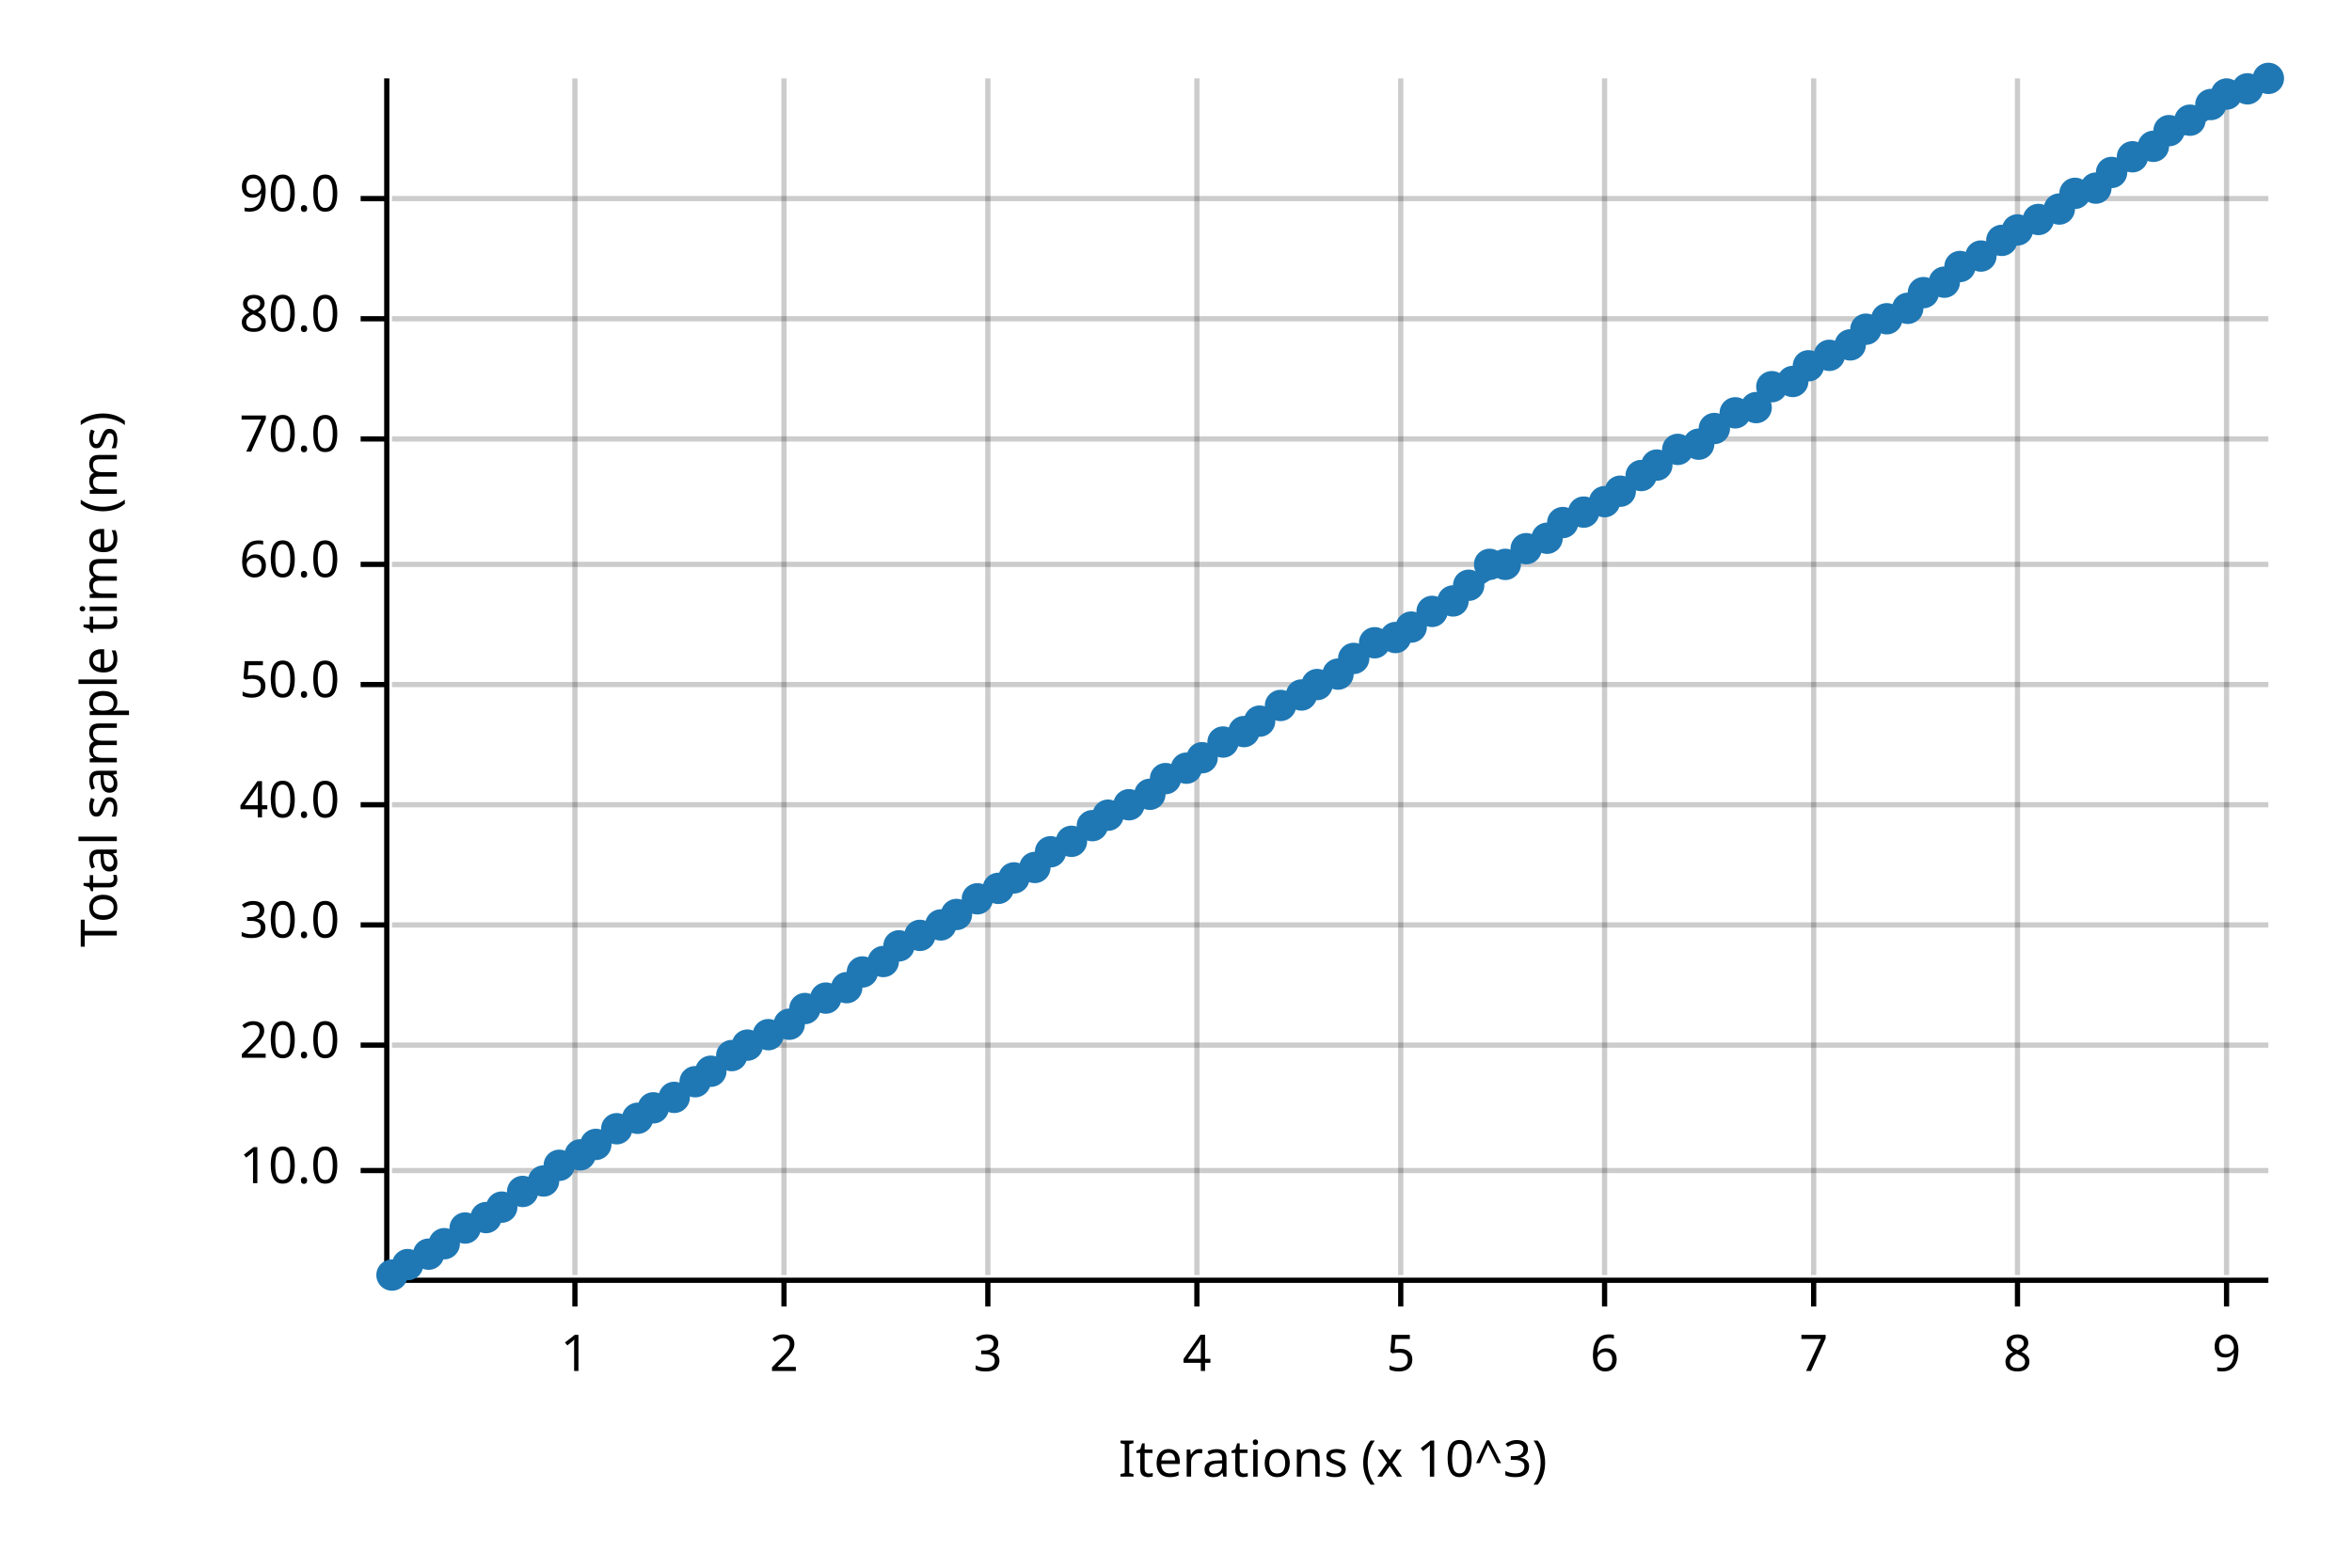
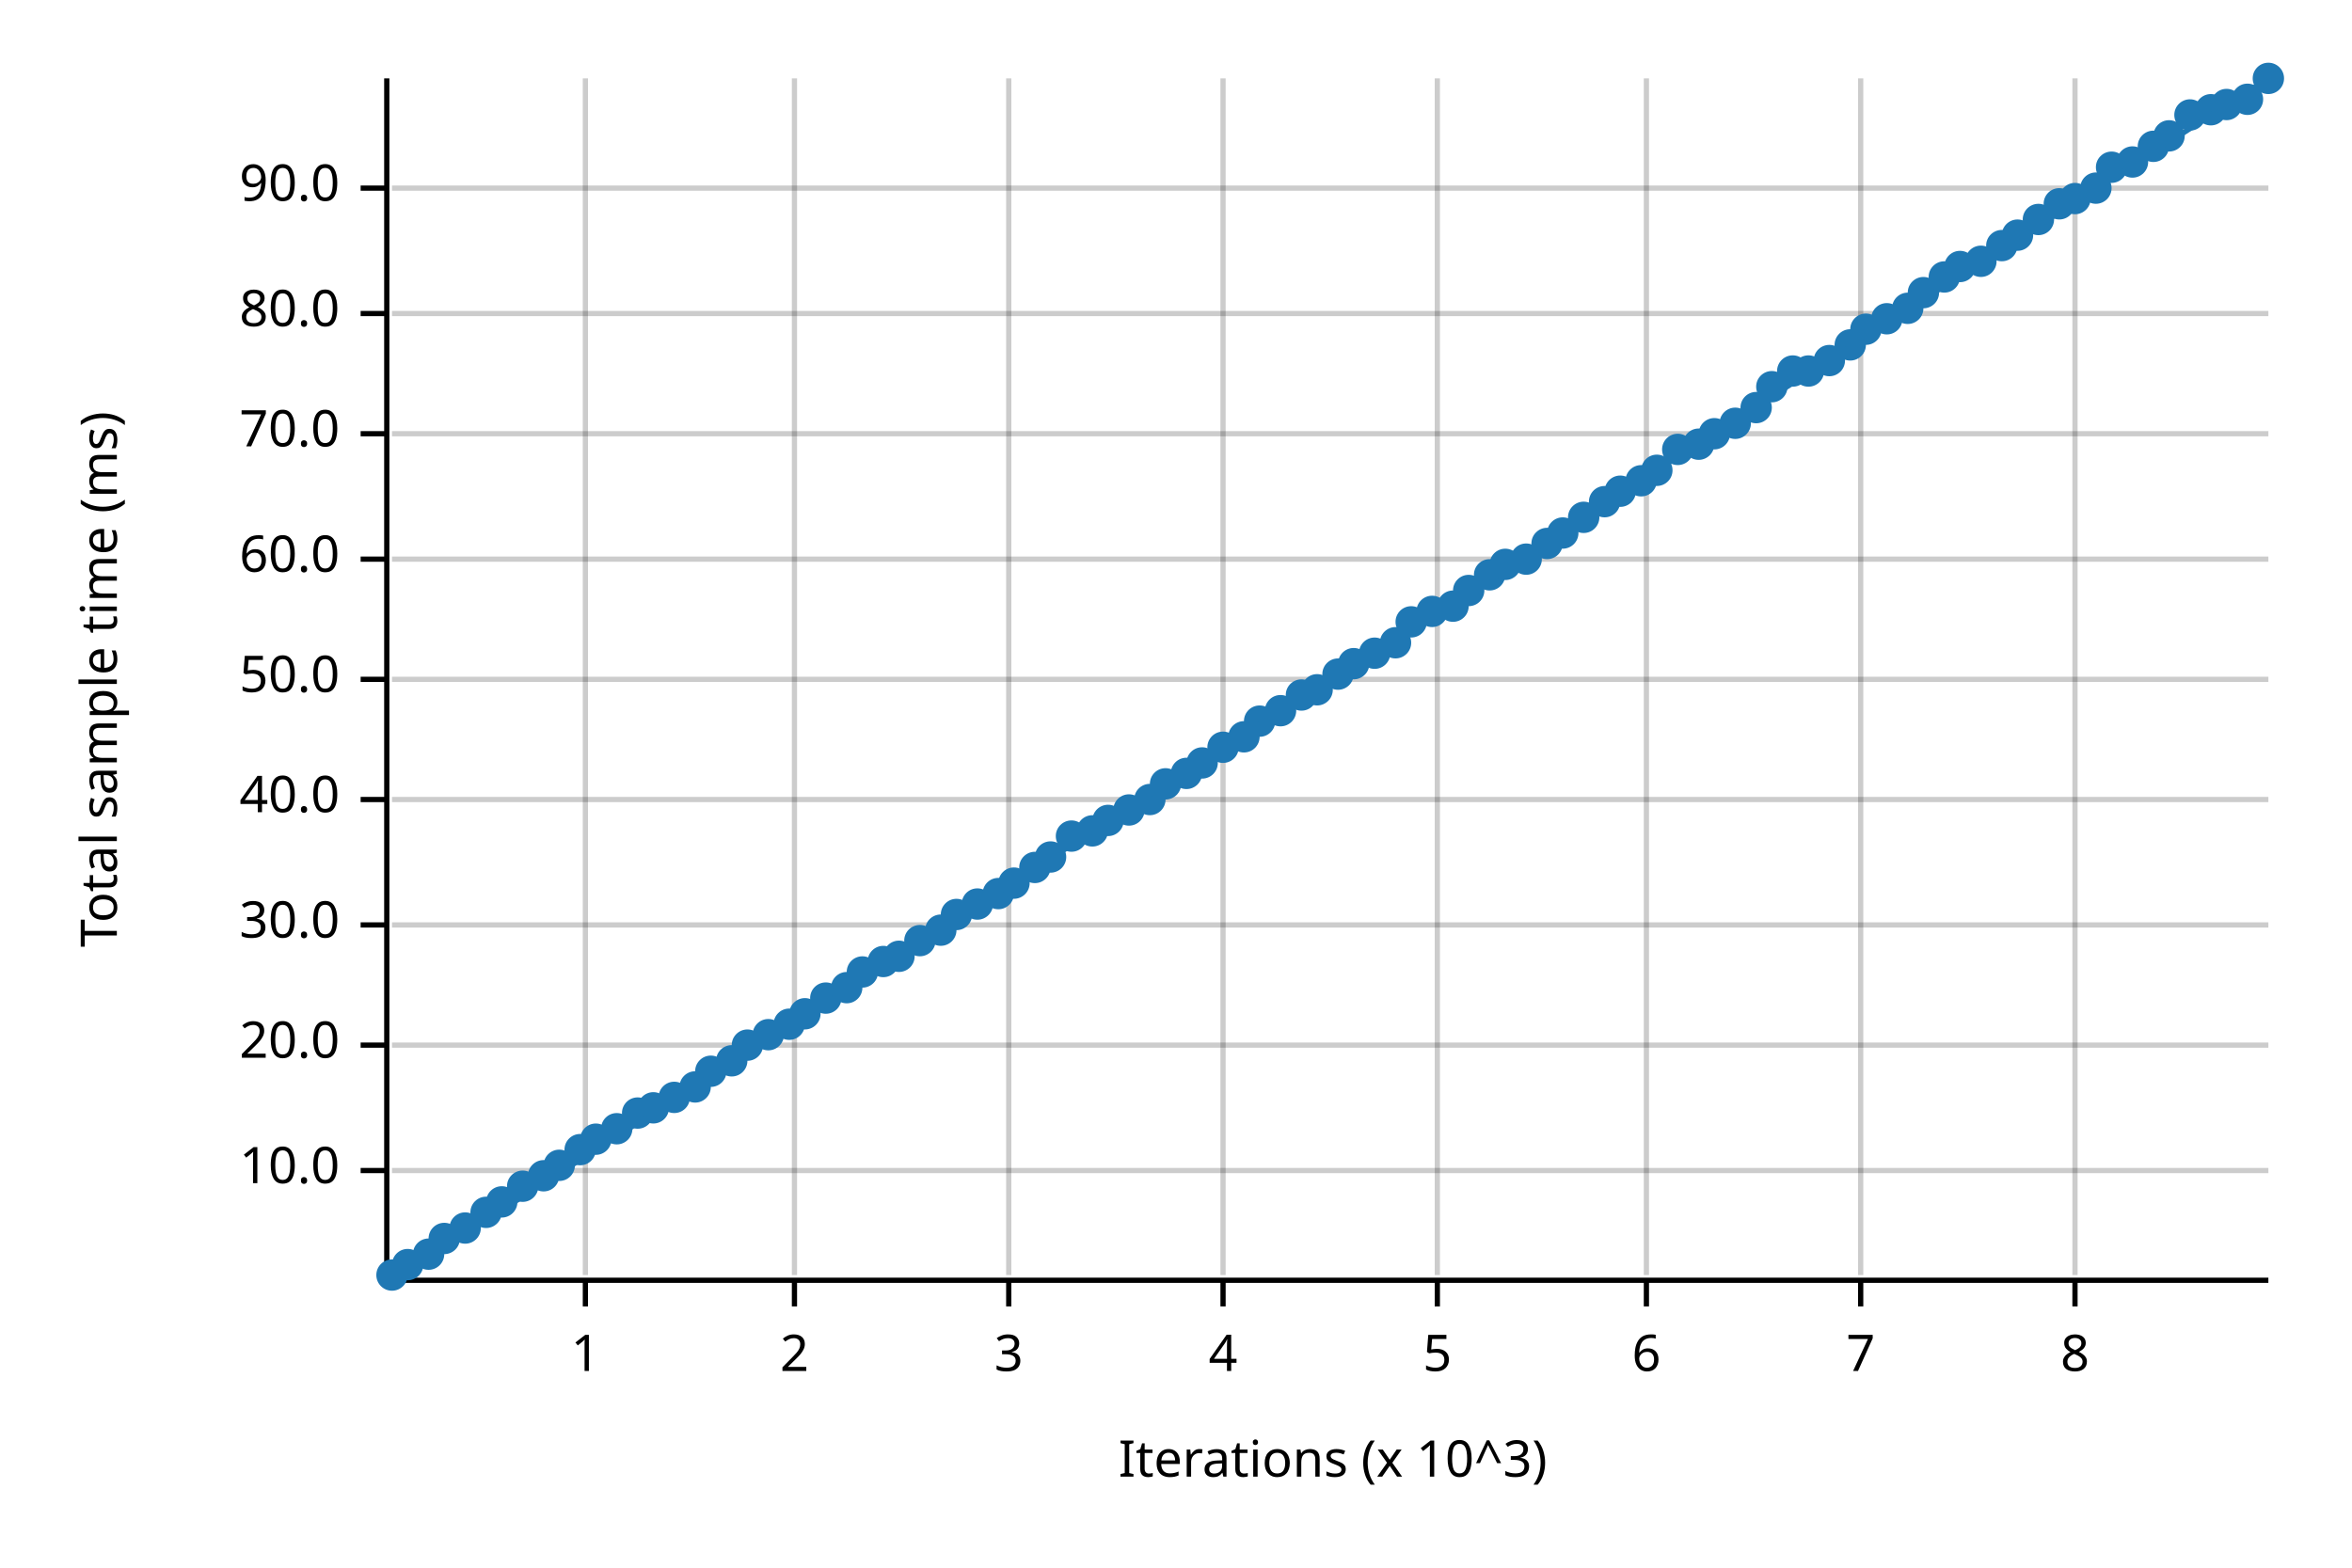
<svg xmlns="http://www.w3.org/2000/svg" width="450" height="300" viewBox="0 0 450 300">
  <text x="15" y="130" dy="0.76em" text-anchor="middle" font-family="sans-serif" font-size="9.677" opacity="1" fill="#000000" transform="rotate(270, 15, 130)">
Total sample time (ms)
</text>
  <text x="255" y="285" dy="-0.5ex" text-anchor="middle" font-family="sans-serif" font-size="9.677" opacity="1" fill="#000000">
Iterations (x 10^3)
</text>
-   <line opacity="0.2" stroke="#000000" stroke-width="1" x1="110" y1="244" x2="110" y2="15" />
-   <line opacity="0.2" stroke="#000000" stroke-width="1" x1="150" y1="244" x2="150" y2="15" />
-   <line opacity="0.2" stroke="#000000" stroke-width="1" x1="189" y1="244" x2="189" y2="15" />
-   <line opacity="0.2" stroke="#000000" stroke-width="1" x1="229" y1="244" x2="229" y2="15" />
-   <line opacity="0.2" stroke="#000000" stroke-width="1" x1="268" y1="244" x2="268" y2="15" />
-   <line opacity="0.2" stroke="#000000" stroke-width="1" x1="307" y1="244" x2="307" y2="15" />
-   <line opacity="0.2" stroke="#000000" stroke-width="1" x1="347" y1="244" x2="347" y2="15" />
-   <line opacity="0.2" stroke="#000000" stroke-width="1" x1="386" y1="244" x2="386" y2="15" />
-   <line opacity="0.2" stroke="#000000" stroke-width="1" x1="426" y1="244" x2="426" y2="15" />
+   <line opacity="0.2" stroke="#000000" stroke-width="1" x1="112" y1="244" x2="112" y2="15" />
+   <line opacity="0.2" stroke="#000000" stroke-width="1" x1="152" y1="244" x2="152" y2="15" />
+   <line opacity="0.2" stroke="#000000" stroke-width="1" x1="193" y1="244" x2="193" y2="15" />
+   <line opacity="0.2" stroke="#000000" stroke-width="1" x1="234" y1="244" x2="234" y2="15" />
+   <line opacity="0.2" stroke="#000000" stroke-width="1" x1="275" y1="244" x2="275" y2="15" />
+   <line opacity="0.2" stroke="#000000" stroke-width="1" x1="315" y1="244" x2="315" y2="15" />
+   <line opacity="0.2" stroke="#000000" stroke-width="1" x1="356" y1="244" x2="356" y2="15" />
+   <line opacity="0.2" stroke="#000000" stroke-width="1" x1="397" y1="244" x2="397" y2="15" />
  <line opacity="0.2" stroke="#000000" stroke-width="1" x1="75" y1="224" x2="434" y2="224" />
  <line opacity="0.2" stroke="#000000" stroke-width="1" x1="75" y1="200" x2="434" y2="200" />
  <line opacity="0.2" stroke="#000000" stroke-width="1" x1="75" y1="177" x2="434" y2="177" />
-   <line opacity="0.2" stroke="#000000" stroke-width="1" x1="75" y1="154" x2="434" y2="154" />
-   <line opacity="0.2" stroke="#000000" stroke-width="1" x1="75" y1="131" x2="434" y2="131" />
-   <line opacity="0.2" stroke="#000000" stroke-width="1" x1="75" y1="108" x2="434" y2="108" />
-   <line opacity="0.2" stroke="#000000" stroke-width="1" x1="75" y1="84" x2="434" y2="84" />
-   <line opacity="0.2" stroke="#000000" stroke-width="1" x1="75" y1="61" x2="434" y2="61" />
-   <line opacity="0.2" stroke="#000000" stroke-width="1" x1="75" y1="38" x2="434" y2="38" />
+   <line opacity="0.2" stroke="#000000" stroke-width="1" x1="75" y1="153" x2="434" y2="153" />
+   <line opacity="0.2" stroke="#000000" stroke-width="1" x1="75" y1="130" x2="434" y2="130" />
+   <line opacity="0.2" stroke="#000000" stroke-width="1" x1="75" y1="107" x2="434" y2="107" />
+   <line opacity="0.2" stroke="#000000" stroke-width="1" x1="75" y1="83" x2="434" y2="83" />
+   <line opacity="0.2" stroke="#000000" stroke-width="1" x1="75" y1="60" x2="434" y2="60" />
+   <line opacity="0.2" stroke="#000000" stroke-width="1" x1="75" y1="36" x2="434" y2="36" />
  <polyline fill="none" opacity="1" stroke="#000000" stroke-width="1" points="74,15 74,244 " />
  <text x="65" y="224" dy="0.5ex" text-anchor="end" font-family="sans-serif" font-size="9.677" opacity="1" fill="#000000">
10.0
</text>
  <polyline fill="none" opacity="1" stroke="#000000" stroke-width="1" points="69,224 74,224 " />
  <text x="65" y="200" dy="0.5ex" text-anchor="end" font-family="sans-serif" font-size="9.677" opacity="1" fill="#000000">
20.0
</text>
  <polyline fill="none" opacity="1" stroke="#000000" stroke-width="1" points="69,200 74,200 " />
  <text x="65" y="177" dy="0.5ex" text-anchor="end" font-family="sans-serif" font-size="9.677" opacity="1" fill="#000000">
30.0
</text>
  <polyline fill="none" opacity="1" stroke="#000000" stroke-width="1" points="69,177 74,177 " />
-   <text x="65" y="154" dy="0.5ex" text-anchor="end" font-family="sans-serif" font-size="9.677" opacity="1" fill="#000000">
+   <text x="65" y="153" dy="0.5ex" text-anchor="end" font-family="sans-serif" font-size="9.677" opacity="1" fill="#000000">
40.0
</text>
-   <polyline fill="none" opacity="1" stroke="#000000" stroke-width="1" points="69,154 74,154 " />
-   <text x="65" y="131" dy="0.5ex" text-anchor="end" font-family="sans-serif" font-size="9.677" opacity="1" fill="#000000">
+   <polyline fill="none" opacity="1" stroke="#000000" stroke-width="1" points="69,153 74,153 " />
+   <text x="65" y="130" dy="0.5ex" text-anchor="end" font-family="sans-serif" font-size="9.677" opacity="1" fill="#000000">
50.0
</text>
-   <polyline fill="none" opacity="1" stroke="#000000" stroke-width="1" points="69,131 74,131 " />
-   <text x="65" y="108" dy="0.5ex" text-anchor="end" font-family="sans-serif" font-size="9.677" opacity="1" fill="#000000">
+   <polyline fill="none" opacity="1" stroke="#000000" stroke-width="1" points="69,130 74,130 " />
+   <text x="65" y="107" dy="0.5ex" text-anchor="end" font-family="sans-serif" font-size="9.677" opacity="1" fill="#000000">
60.0
</text>
-   <polyline fill="none" opacity="1" stroke="#000000" stroke-width="1" points="69,108 74,108 " />
-   <text x="65" y="84" dy="0.5ex" text-anchor="end" font-family="sans-serif" font-size="9.677" opacity="1" fill="#000000">
+   <polyline fill="none" opacity="1" stroke="#000000" stroke-width="1" points="69,107 74,107 " />
+   <text x="65" y="83" dy="0.5ex" text-anchor="end" font-family="sans-serif" font-size="9.677" opacity="1" fill="#000000">
70.0
</text>
-   <polyline fill="none" opacity="1" stroke="#000000" stroke-width="1" points="69,84 74,84 " />
-   <text x="65" y="61" dy="0.5ex" text-anchor="end" font-family="sans-serif" font-size="9.677" opacity="1" fill="#000000">
+   <polyline fill="none" opacity="1" stroke="#000000" stroke-width="1" points="69,83 74,83 " />
+   <text x="65" y="60" dy="0.5ex" text-anchor="end" font-family="sans-serif" font-size="9.677" opacity="1" fill="#000000">
80.0
</text>
-   <polyline fill="none" opacity="1" stroke="#000000" stroke-width="1" points="69,61 74,61 " />
-   <text x="65" y="38" dy="0.5ex" text-anchor="end" font-family="sans-serif" font-size="9.677" opacity="1" fill="#000000">
+   <polyline fill="none" opacity="1" stroke="#000000" stroke-width="1" points="69,60 74,60 " />
+   <text x="65" y="36" dy="0.5ex" text-anchor="end" font-family="sans-serif" font-size="9.677" opacity="1" fill="#000000">
90.0
</text>
-   <polyline fill="none" opacity="1" stroke="#000000" stroke-width="1" points="69,38 74,38 " />
+   <polyline fill="none" opacity="1" stroke="#000000" stroke-width="1" points="69,36 74,36 " />
  <polyline fill="none" opacity="1" stroke="#000000" stroke-width="1" points="75,245 434,245 " />
-   <text x="110" y="255" dy="0.76em" text-anchor="middle" font-family="sans-serif" font-size="9.677" opacity="1" fill="#000000">
+   <text x="112" y="255" dy="0.76em" text-anchor="middle" font-family="sans-serif" font-size="9.677" opacity="1" fill="#000000">
1
</text>
-   <polyline fill="none" opacity="1" stroke="#000000" stroke-width="1" points="110,245 110,250 " />
-   <text x="150" y="255" dy="0.76em" text-anchor="middle" font-family="sans-serif" font-size="9.677" opacity="1" fill="#000000">
+   <polyline fill="none" opacity="1" stroke="#000000" stroke-width="1" points="112,245 112,250 " />
+   <text x="152" y="255" dy="0.76em" text-anchor="middle" font-family="sans-serif" font-size="9.677" opacity="1" fill="#000000">
2
</text>
-   <polyline fill="none" opacity="1" stroke="#000000" stroke-width="1" points="150,245 150,250 " />
-   <text x="189" y="255" dy="0.76em" text-anchor="middle" font-family="sans-serif" font-size="9.677" opacity="1" fill="#000000">
+   <polyline fill="none" opacity="1" stroke="#000000" stroke-width="1" points="152,245 152,250 " />
+   <text x="193" y="255" dy="0.76em" text-anchor="middle" font-family="sans-serif" font-size="9.677" opacity="1" fill="#000000">
3
</text>
-   <polyline fill="none" opacity="1" stroke="#000000" stroke-width="1" points="189,245 189,250 " />
-   <text x="229" y="255" dy="0.76em" text-anchor="middle" font-family="sans-serif" font-size="9.677" opacity="1" fill="#000000">
+   <polyline fill="none" opacity="1" stroke="#000000" stroke-width="1" points="193,245 193,250 " />
+   <text x="234" y="255" dy="0.76em" text-anchor="middle" font-family="sans-serif" font-size="9.677" opacity="1" fill="#000000">
4
</text>
-   <polyline fill="none" opacity="1" stroke="#000000" stroke-width="1" points="229,245 229,250 " />
-   <text x="268" y="255" dy="0.76em" text-anchor="middle" font-family="sans-serif" font-size="9.677" opacity="1" fill="#000000">
+   <polyline fill="none" opacity="1" stroke="#000000" stroke-width="1" points="234,245 234,250 " />
+   <text x="275" y="255" dy="0.76em" text-anchor="middle" font-family="sans-serif" font-size="9.677" opacity="1" fill="#000000">
5
</text>
-   <polyline fill="none" opacity="1" stroke="#000000" stroke-width="1" points="268,245 268,250 " />
-   <text x="307" y="255" dy="0.76em" text-anchor="middle" font-family="sans-serif" font-size="9.677" opacity="1" fill="#000000">
+   <polyline fill="none" opacity="1" stroke="#000000" stroke-width="1" points="275,245 275,250 " />
+   <text x="315" y="255" dy="0.76em" text-anchor="middle" font-family="sans-serif" font-size="9.677" opacity="1" fill="#000000">
6
</text>
-   <polyline fill="none" opacity="1" stroke="#000000" stroke-width="1" points="307,245 307,250 " />
-   <text x="347" y="255" dy="0.76em" text-anchor="middle" font-family="sans-serif" font-size="9.677" opacity="1" fill="#000000">
+   <polyline fill="none" opacity="1" stroke="#000000" stroke-width="1" points="315,245 315,250 " />
+   <text x="356" y="255" dy="0.76em" text-anchor="middle" font-family="sans-serif" font-size="9.677" opacity="1" fill="#000000">
7
</text>
-   <polyline fill="none" opacity="1" stroke="#000000" stroke-width="1" points="347,245 347,250 " />
-   <text x="386" y="255" dy="0.76em" text-anchor="middle" font-family="sans-serif" font-size="9.677" opacity="1" fill="#000000">
+   <polyline fill="none" opacity="1" stroke="#000000" stroke-width="1" points="356,245 356,250 " />
+   <text x="397" y="255" dy="0.76em" text-anchor="middle" font-family="sans-serif" font-size="9.677" opacity="1" fill="#000000">
8
</text>
-   <polyline fill="none" opacity="1" stroke="#000000" stroke-width="1" points="386,245 386,250 " />
-   <text x="426" y="255" dy="0.76em" text-anchor="middle" font-family="sans-serif" font-size="9.677" opacity="1" fill="#000000">
- 9
- </text>
-   <polyline fill="none" opacity="1" stroke="#000000" stroke-width="1" points="426,245 426,250 " />
+   <polyline fill="none" opacity="1" stroke="#000000" stroke-width="1" points="397,245 397,250 " />
  <circle cx="75" cy="244" r="3" opacity="1" fill="#1F78B4" stroke="none" stroke-width="1" />
  <circle cx="78" cy="242" r="3" opacity="1" fill="#1F78B4" stroke="none" stroke-width="1" />
  <circle cx="82" cy="240" r="3" opacity="1" fill="#1F78B4" stroke="none" stroke-width="1" />
-   <circle cx="85" cy="238" r="3" opacity="1" fill="#1F78B4" stroke="none" stroke-width="1" />
+   <circle cx="85" cy="237" r="3" opacity="1" fill="#1F78B4" stroke="none" stroke-width="1" />
  <circle cx="89" cy="235" r="3" opacity="1" fill="#1F78B4" stroke="none" stroke-width="1" />
-   <circle cx="93" cy="233" r="3" opacity="1" fill="#1F78B4" stroke="none" stroke-width="1" />
-   <circle cx="96" cy="231" r="3" opacity="1" fill="#1F78B4" stroke="none" stroke-width="1" />
-   <circle cx="100" cy="228" r="3" opacity="1" fill="#1F78B4" stroke="none" stroke-width="1" />
-   <circle cx="104" cy="226" r="3" opacity="1" fill="#1F78B4" stroke="none" stroke-width="1" />
+   <circle cx="93" cy="232" r="3" opacity="1" fill="#1F78B4" stroke="none" stroke-width="1" />
+   <circle cx="96" cy="230" r="3" opacity="1" fill="#1F78B4" stroke="none" stroke-width="1" />
+   <circle cx="100" cy="227" r="3" opacity="1" fill="#1F78B4" stroke="none" stroke-width="1" />
+   <circle cx="104" cy="225" r="3" opacity="1" fill="#1F78B4" stroke="none" stroke-width="1" />
  <circle cx="107" cy="223" r="3" opacity="1" fill="#1F78B4" stroke="none" stroke-width="1" />
-   <circle cx="111" cy="221" r="3" opacity="1" fill="#1F78B4" stroke="none" stroke-width="1" />
-   <circle cx="114" cy="219" r="3" opacity="1" fill="#1F78B4" stroke="none" stroke-width="1" />
+   <circle cx="111" cy="220" r="3" opacity="1" fill="#1F78B4" stroke="none" stroke-width="1" />
+   <circle cx="114" cy="218" r="3" opacity="1" fill="#1F78B4" stroke="none" stroke-width="1" />
  <circle cx="118" cy="216" r="3" opacity="1" fill="#1F78B4" stroke="none" stroke-width="1" />
-   <circle cx="122" cy="214" r="3" opacity="1" fill="#1F78B4" stroke="none" stroke-width="1" />
+   <circle cx="122" cy="213" r="3" opacity="1" fill="#1F78B4" stroke="none" stroke-width="1" />
  <circle cx="125" cy="212" r="3" opacity="1" fill="#1F78B4" stroke="none" stroke-width="1" />
  <circle cx="129" cy="210" r="3" opacity="1" fill="#1F78B4" stroke="none" stroke-width="1" />
-   <circle cx="133" cy="207" r="3" opacity="1" fill="#1F78B4" stroke="none" stroke-width="1" />
+   <circle cx="133" cy="208" r="3" opacity="1" fill="#1F78B4" stroke="none" stroke-width="1" />
  <circle cx="136" cy="205" r="3" opacity="1" fill="#1F78B4" stroke="none" stroke-width="1" />
-   <circle cx="140" cy="202" r="3" opacity="1" fill="#1F78B4" stroke="none" stroke-width="1" />
+   <circle cx="140" cy="203" r="3" opacity="1" fill="#1F78B4" stroke="none" stroke-width="1" />
  <circle cx="143" cy="200" r="3" opacity="1" fill="#1F78B4" stroke="none" stroke-width="1" />
  <circle cx="147" cy="198" r="3" opacity="1" fill="#1F78B4" stroke="none" stroke-width="1" />
  <circle cx="151" cy="196" r="3" opacity="1" fill="#1F78B4" stroke="none" stroke-width="1" />
-   <circle cx="154" cy="193" r="3" opacity="1" fill="#1F78B4" stroke="none" stroke-width="1" />
+   <circle cx="154" cy="194" r="3" opacity="1" fill="#1F78B4" stroke="none" stroke-width="1" />
  <circle cx="158" cy="191" r="3" opacity="1" fill="#1F78B4" stroke="none" stroke-width="1" />
  <circle cx="162" cy="189" r="3" opacity="1" fill="#1F78B4" stroke="none" stroke-width="1" />
  <circle cx="165" cy="186" r="3" opacity="1" fill="#1F78B4" stroke="none" stroke-width="1" />
  <circle cx="169" cy="184" r="3" opacity="1" fill="#1F78B4" stroke="none" stroke-width="1" />
-   <circle cx="172" cy="181" r="3" opacity="1" fill="#1F78B4" stroke="none" stroke-width="1" />
-   <circle cx="176" cy="179" r="3" opacity="1" fill="#1F78B4" stroke="none" stroke-width="1" />
-   <circle cx="180" cy="177" r="3" opacity="1" fill="#1F78B4" stroke="none" stroke-width="1" />
+   <circle cx="172" cy="183" r="3" opacity="1" fill="#1F78B4" stroke="none" stroke-width="1" />
+   <circle cx="176" cy="180" r="3" opacity="1" fill="#1F78B4" stroke="none" stroke-width="1" />
+   <circle cx="180" cy="178" r="3" opacity="1" fill="#1F78B4" stroke="none" stroke-width="1" />
  <circle cx="183" cy="175" r="3" opacity="1" fill="#1F78B4" stroke="none" stroke-width="1" />
-   <circle cx="187" cy="172" r="3" opacity="1" fill="#1F78B4" stroke="none" stroke-width="1" />
-   <circle cx="191" cy="170" r="3" opacity="1" fill="#1F78B4" stroke="none" stroke-width="1" />
-   <circle cx="194" cy="168" r="3" opacity="1" fill="#1F78B4" stroke="none" stroke-width="1" />
+   <circle cx="187" cy="173" r="3" opacity="1" fill="#1F78B4" stroke="none" stroke-width="1" />
+   <circle cx="191" cy="171" r="3" opacity="1" fill="#1F78B4" stroke="none" stroke-width="1" />
+   <circle cx="194" cy="169" r="3" opacity="1" fill="#1F78B4" stroke="none" stroke-width="1" />
  <circle cx="198" cy="166" r="3" opacity="1" fill="#1F78B4" stroke="none" stroke-width="1" />
-   <circle cx="201" cy="163" r="3" opacity="1" fill="#1F78B4" stroke="none" stroke-width="1" />
-   <circle cx="205" cy="161" r="3" opacity="1" fill="#1F78B4" stroke="none" stroke-width="1" />
-   <circle cx="209" cy="158" r="3" opacity="1" fill="#1F78B4" stroke="none" stroke-width="1" />
-   <circle cx="212" cy="156" r="3" opacity="1" fill="#1F78B4" stroke="none" stroke-width="1" />
-   <circle cx="216" cy="154" r="3" opacity="1" fill="#1F78B4" stroke="none" stroke-width="1" />
-   <circle cx="220" cy="152" r="3" opacity="1" fill="#1F78B4" stroke="none" stroke-width="1" />
-   <circle cx="223" cy="149" r="3" opacity="1" fill="#1F78B4" stroke="none" stroke-width="1" />
-   <circle cx="227" cy="147" r="3" opacity="1" fill="#1F78B4" stroke="none" stroke-width="1" />
-   <circle cx="230" cy="145" r="3" opacity="1" fill="#1F78B4" stroke="none" stroke-width="1" />
-   <circle cx="234" cy="142" r="3" opacity="1" fill="#1F78B4" stroke="none" stroke-width="1" />
-   <circle cx="238" cy="140" r="3" opacity="1" fill="#1F78B4" stroke="none" stroke-width="1" />
+   <circle cx="201" cy="164" r="3" opacity="1" fill="#1F78B4" stroke="none" stroke-width="1" />
+   <circle cx="205" cy="160" r="3" opacity="1" fill="#1F78B4" stroke="none" stroke-width="1" />
+   <circle cx="209" cy="159" r="3" opacity="1" fill="#1F78B4" stroke="none" stroke-width="1" />
+   <circle cx="212" cy="157" r="3" opacity="1" fill="#1F78B4" stroke="none" stroke-width="1" />
+   <circle cx="216" cy="155" r="3" opacity="1" fill="#1F78B4" stroke="none" stroke-width="1" />
+   <circle cx="220" cy="153" r="3" opacity="1" fill="#1F78B4" stroke="none" stroke-width="1" />
+   <circle cx="223" cy="150" r="3" opacity="1" fill="#1F78B4" stroke="none" stroke-width="1" />
+   <circle cx="227" cy="148" r="3" opacity="1" fill="#1F78B4" stroke="none" stroke-width="1" />
+   <circle cx="230" cy="146" r="3" opacity="1" fill="#1F78B4" stroke="none" stroke-width="1" />
+   <circle cx="234" cy="143" r="3" opacity="1" fill="#1F78B4" stroke="none" stroke-width="1" />
+   <circle cx="238" cy="141" r="3" opacity="1" fill="#1F78B4" stroke="none" stroke-width="1" />
  <circle cx="241" cy="138" r="3" opacity="1" fill="#1F78B4" stroke="none" stroke-width="1" />
-   <circle cx="245" cy="135" r="3" opacity="1" fill="#1F78B4" stroke="none" stroke-width="1" />
+   <circle cx="245" cy="136" r="3" opacity="1" fill="#1F78B4" stroke="none" stroke-width="1" />
  <circle cx="249" cy="133" r="3" opacity="1" fill="#1F78B4" stroke="none" stroke-width="1" />
-   <circle cx="252" cy="131" r="3" opacity="1" fill="#1F78B4" stroke="none" stroke-width="1" />
+   <circle cx="252" cy="132" r="3" opacity="1" fill="#1F78B4" stroke="none" stroke-width="1" />
  <circle cx="256" cy="129" r="3" opacity="1" fill="#1F78B4" stroke="none" stroke-width="1" />
-   <circle cx="259" cy="126" r="3" opacity="1" fill="#1F78B4" stroke="none" stroke-width="1" />
-   <circle cx="263" cy="123" r="3" opacity="1" fill="#1F78B4" stroke="none" stroke-width="1" />
-   <circle cx="267" cy="122" r="3" opacity="1" fill="#1F78B4" stroke="none" stroke-width="1" />
-   <circle cx="270" cy="120" r="3" opacity="1" fill="#1F78B4" stroke="none" stroke-width="1" />
+   <circle cx="259" cy="127" r="3" opacity="1" fill="#1F78B4" stroke="none" stroke-width="1" />
+   <circle cx="263" cy="125" r="3" opacity="1" fill="#1F78B4" stroke="none" stroke-width="1" />
+   <circle cx="267" cy="123" r="3" opacity="1" fill="#1F78B4" stroke="none" stroke-width="1" />
+   <circle cx="270" cy="119" r="3" opacity="1" fill="#1F78B4" stroke="none" stroke-width="1" />
  <circle cx="274" cy="117" r="3" opacity="1" fill="#1F78B4" stroke="none" stroke-width="1" />
-   <circle cx="278" cy="115" r="3" opacity="1" fill="#1F78B4" stroke="none" stroke-width="1" />
-   <circle cx="281" cy="112" r="3" opacity="1" fill="#1F78B4" stroke="none" stroke-width="1" />
-   <circle cx="285" cy="108" r="3" opacity="1" fill="#1F78B4" stroke="none" stroke-width="1" />
+   <circle cx="278" cy="116" r="3" opacity="1" fill="#1F78B4" stroke="none" stroke-width="1" />
+   <circle cx="281" cy="113" r="3" opacity="1" fill="#1F78B4" stroke="none" stroke-width="1" />
+   <circle cx="285" cy="110" r="3" opacity="1" fill="#1F78B4" stroke="none" stroke-width="1" />
  <circle cx="288" cy="108" r="3" opacity="1" fill="#1F78B4" stroke="none" stroke-width="1" />
-   <circle cx="292" cy="105" r="3" opacity="1" fill="#1F78B4" stroke="none" stroke-width="1" />
-   <circle cx="296" cy="103" r="3" opacity="1" fill="#1F78B4" stroke="none" stroke-width="1" />
-   <circle cx="299" cy="100" r="3" opacity="1" fill="#1F78B4" stroke="none" stroke-width="1" />
-   <circle cx="303" cy="98" r="3" opacity="1" fill="#1F78B4" stroke="none" stroke-width="1" />
+   <circle cx="292" cy="107" r="3" opacity="1" fill="#1F78B4" stroke="none" stroke-width="1" />
+   <circle cx="296" cy="104" r="3" opacity="1" fill="#1F78B4" stroke="none" stroke-width="1" />
+   <circle cx="299" cy="102" r="3" opacity="1" fill="#1F78B4" stroke="none" stroke-width="1" />
+   <circle cx="303" cy="99" r="3" opacity="1" fill="#1F78B4" stroke="none" stroke-width="1" />
  <circle cx="307" cy="96" r="3" opacity="1" fill="#1F78B4" stroke="none" stroke-width="1" />
  <circle cx="310" cy="94" r="3" opacity="1" fill="#1F78B4" stroke="none" stroke-width="1" />
-   <circle cx="314" cy="91" r="3" opacity="1" fill="#1F78B4" stroke="none" stroke-width="1" />
-   <circle cx="317" cy="89" r="3" opacity="1" fill="#1F78B4" stroke="none" stroke-width="1" />
+   <circle cx="314" cy="92" r="3" opacity="1" fill="#1F78B4" stroke="none" stroke-width="1" />
+   <circle cx="317" cy="90" r="3" opacity="1" fill="#1F78B4" stroke="none" stroke-width="1" />
  <circle cx="321" cy="86" r="3" opacity="1" fill="#1F78B4" stroke="none" stroke-width="1" />
  <circle cx="325" cy="85" r="3" opacity="1" fill="#1F78B4" stroke="none" stroke-width="1" />
-   <circle cx="328" cy="82" r="3" opacity="1" fill="#1F78B4" stroke="none" stroke-width="1" />
-   <circle cx="332" cy="79" r="3" opacity="1" fill="#1F78B4" stroke="none" stroke-width="1" />
+   <circle cx="328" cy="83" r="3" opacity="1" fill="#1F78B4" stroke="none" stroke-width="1" />
+   <circle cx="332" cy="81" r="3" opacity="1" fill="#1F78B4" stroke="none" stroke-width="1" />
  <circle cx="336" cy="78" r="3" opacity="1" fill="#1F78B4" stroke="none" stroke-width="1" />
  <circle cx="339" cy="74" r="3" opacity="1" fill="#1F78B4" stroke="none" stroke-width="1" />
-   <circle cx="343" cy="73" r="3" opacity="1" fill="#1F78B4" stroke="none" stroke-width="1" />
-   <circle cx="346" cy="70" r="3" opacity="1" fill="#1F78B4" stroke="none" stroke-width="1" />
-   <circle cx="350" cy="68" r="3" opacity="1" fill="#1F78B4" stroke="none" stroke-width="1" />
+   <circle cx="343" cy="71" r="3" opacity="1" fill="#1F78B4" stroke="none" stroke-width="1" />
+   <circle cx="346" cy="71" r="3" opacity="1" fill="#1F78B4" stroke="none" stroke-width="1" />
+   <circle cx="350" cy="69" r="3" opacity="1" fill="#1F78B4" stroke="none" stroke-width="1" />
  <circle cx="354" cy="66" r="3" opacity="1" fill="#1F78B4" stroke="none" stroke-width="1" />
  <circle cx="357" cy="63" r="3" opacity="1" fill="#1F78B4" stroke="none" stroke-width="1" />
  <circle cx="361" cy="61" r="3" opacity="1" fill="#1F78B4" stroke="none" stroke-width="1" />
  <circle cx="365" cy="59" r="3" opacity="1" fill="#1F78B4" stroke="none" stroke-width="1" />
  <circle cx="368" cy="56" r="3" opacity="1" fill="#1F78B4" stroke="none" stroke-width="1" />
-   <circle cx="372" cy="54" r="3" opacity="1" fill="#1F78B4" stroke="none" stroke-width="1" />
+   <circle cx="372" cy="53" r="3" opacity="1" fill="#1F78B4" stroke="none" stroke-width="1" />
  <circle cx="375" cy="51" r="3" opacity="1" fill="#1F78B4" stroke="none" stroke-width="1" />
-   <circle cx="379" cy="49" r="3" opacity="1" fill="#1F78B4" stroke="none" stroke-width="1" />
-   <circle cx="383" cy="46" r="3" opacity="1" fill="#1F78B4" stroke="none" stroke-width="1" />
-   <circle cx="386" cy="44" r="3" opacity="1" fill="#1F78B4" stroke="none" stroke-width="1" />
+   <circle cx="379" cy="50" r="3" opacity="1" fill="#1F78B4" stroke="none" stroke-width="1" />
+   <circle cx="383" cy="47" r="3" opacity="1" fill="#1F78B4" stroke="none" stroke-width="1" />
+   <circle cx="386" cy="45" r="3" opacity="1" fill="#1F78B4" stroke="none" stroke-width="1" />
  <circle cx="390" cy="42" r="3" opacity="1" fill="#1F78B4" stroke="none" stroke-width="1" />
-   <circle cx="394" cy="40" r="3" opacity="1" fill="#1F78B4" stroke="none" stroke-width="1" />
-   <circle cx="397" cy="37" r="3" opacity="1" fill="#1F78B4" stroke="none" stroke-width="1" />
+   <circle cx="394" cy="39" r="3" opacity="1" fill="#1F78B4" stroke="none" stroke-width="1" />
+   <circle cx="397" cy="38" r="3" opacity="1" fill="#1F78B4" stroke="none" stroke-width="1" />
  <circle cx="401" cy="36" r="3" opacity="1" fill="#1F78B4" stroke="none" stroke-width="1" />
-   <circle cx="404" cy="33" r="3" opacity="1" fill="#1F78B4" stroke="none" stroke-width="1" />
-   <circle cx="408" cy="30" r="3" opacity="1" fill="#1F78B4" stroke="none" stroke-width="1" />
+   <circle cx="404" cy="32" r="3" opacity="1" fill="#1F78B4" stroke="none" stroke-width="1" />
+   <circle cx="408" cy="31" r="3" opacity="1" fill="#1F78B4" stroke="none" stroke-width="1" />
  <circle cx="412" cy="28" r="3" opacity="1" fill="#1F78B4" stroke="none" stroke-width="1" />
-   <circle cx="415" cy="25" r="3" opacity="1" fill="#1F78B4" stroke="none" stroke-width="1" />
-   <circle cx="419" cy="23" r="3" opacity="1" fill="#1F78B4" stroke="none" stroke-width="1" />
-   <circle cx="423" cy="20" r="3" opacity="1" fill="#1F78B4" stroke="none" stroke-width="1" />
-   <circle cx="426" cy="18" r="3" opacity="1" fill="#1F78B4" stroke="none" stroke-width="1" />
-   <circle cx="430" cy="17" r="3" opacity="1" fill="#1F78B4" stroke="none" stroke-width="1" />
+   <circle cx="415" cy="26" r="3" opacity="1" fill="#1F78B4" stroke="none" stroke-width="1" />
+   <circle cx="419" cy="22" r="3" opacity="1" fill="#1F78B4" stroke="none" stroke-width="1" />
+   <circle cx="423" cy="21" r="3" opacity="1" fill="#1F78B4" stroke="none" stroke-width="1" />
+   <circle cx="426" cy="20" r="3" opacity="1" fill="#1F78B4" stroke="none" stroke-width="1" />
+   <circle cx="430" cy="19" r="3" opacity="1" fill="#1F78B4" stroke="none" stroke-width="1" />
  <circle cx="434" cy="15" r="3" opacity="1" fill="#1F78B4" stroke="none" stroke-width="1" />
  <polyline fill="none" opacity="1" stroke="#1F78B4" stroke-width="1" points="75,245 434,15 " />
  <polygon opacity="0.25" fill="#1F78B4" points="75,245 434,15 434,15 " />
</svg>
